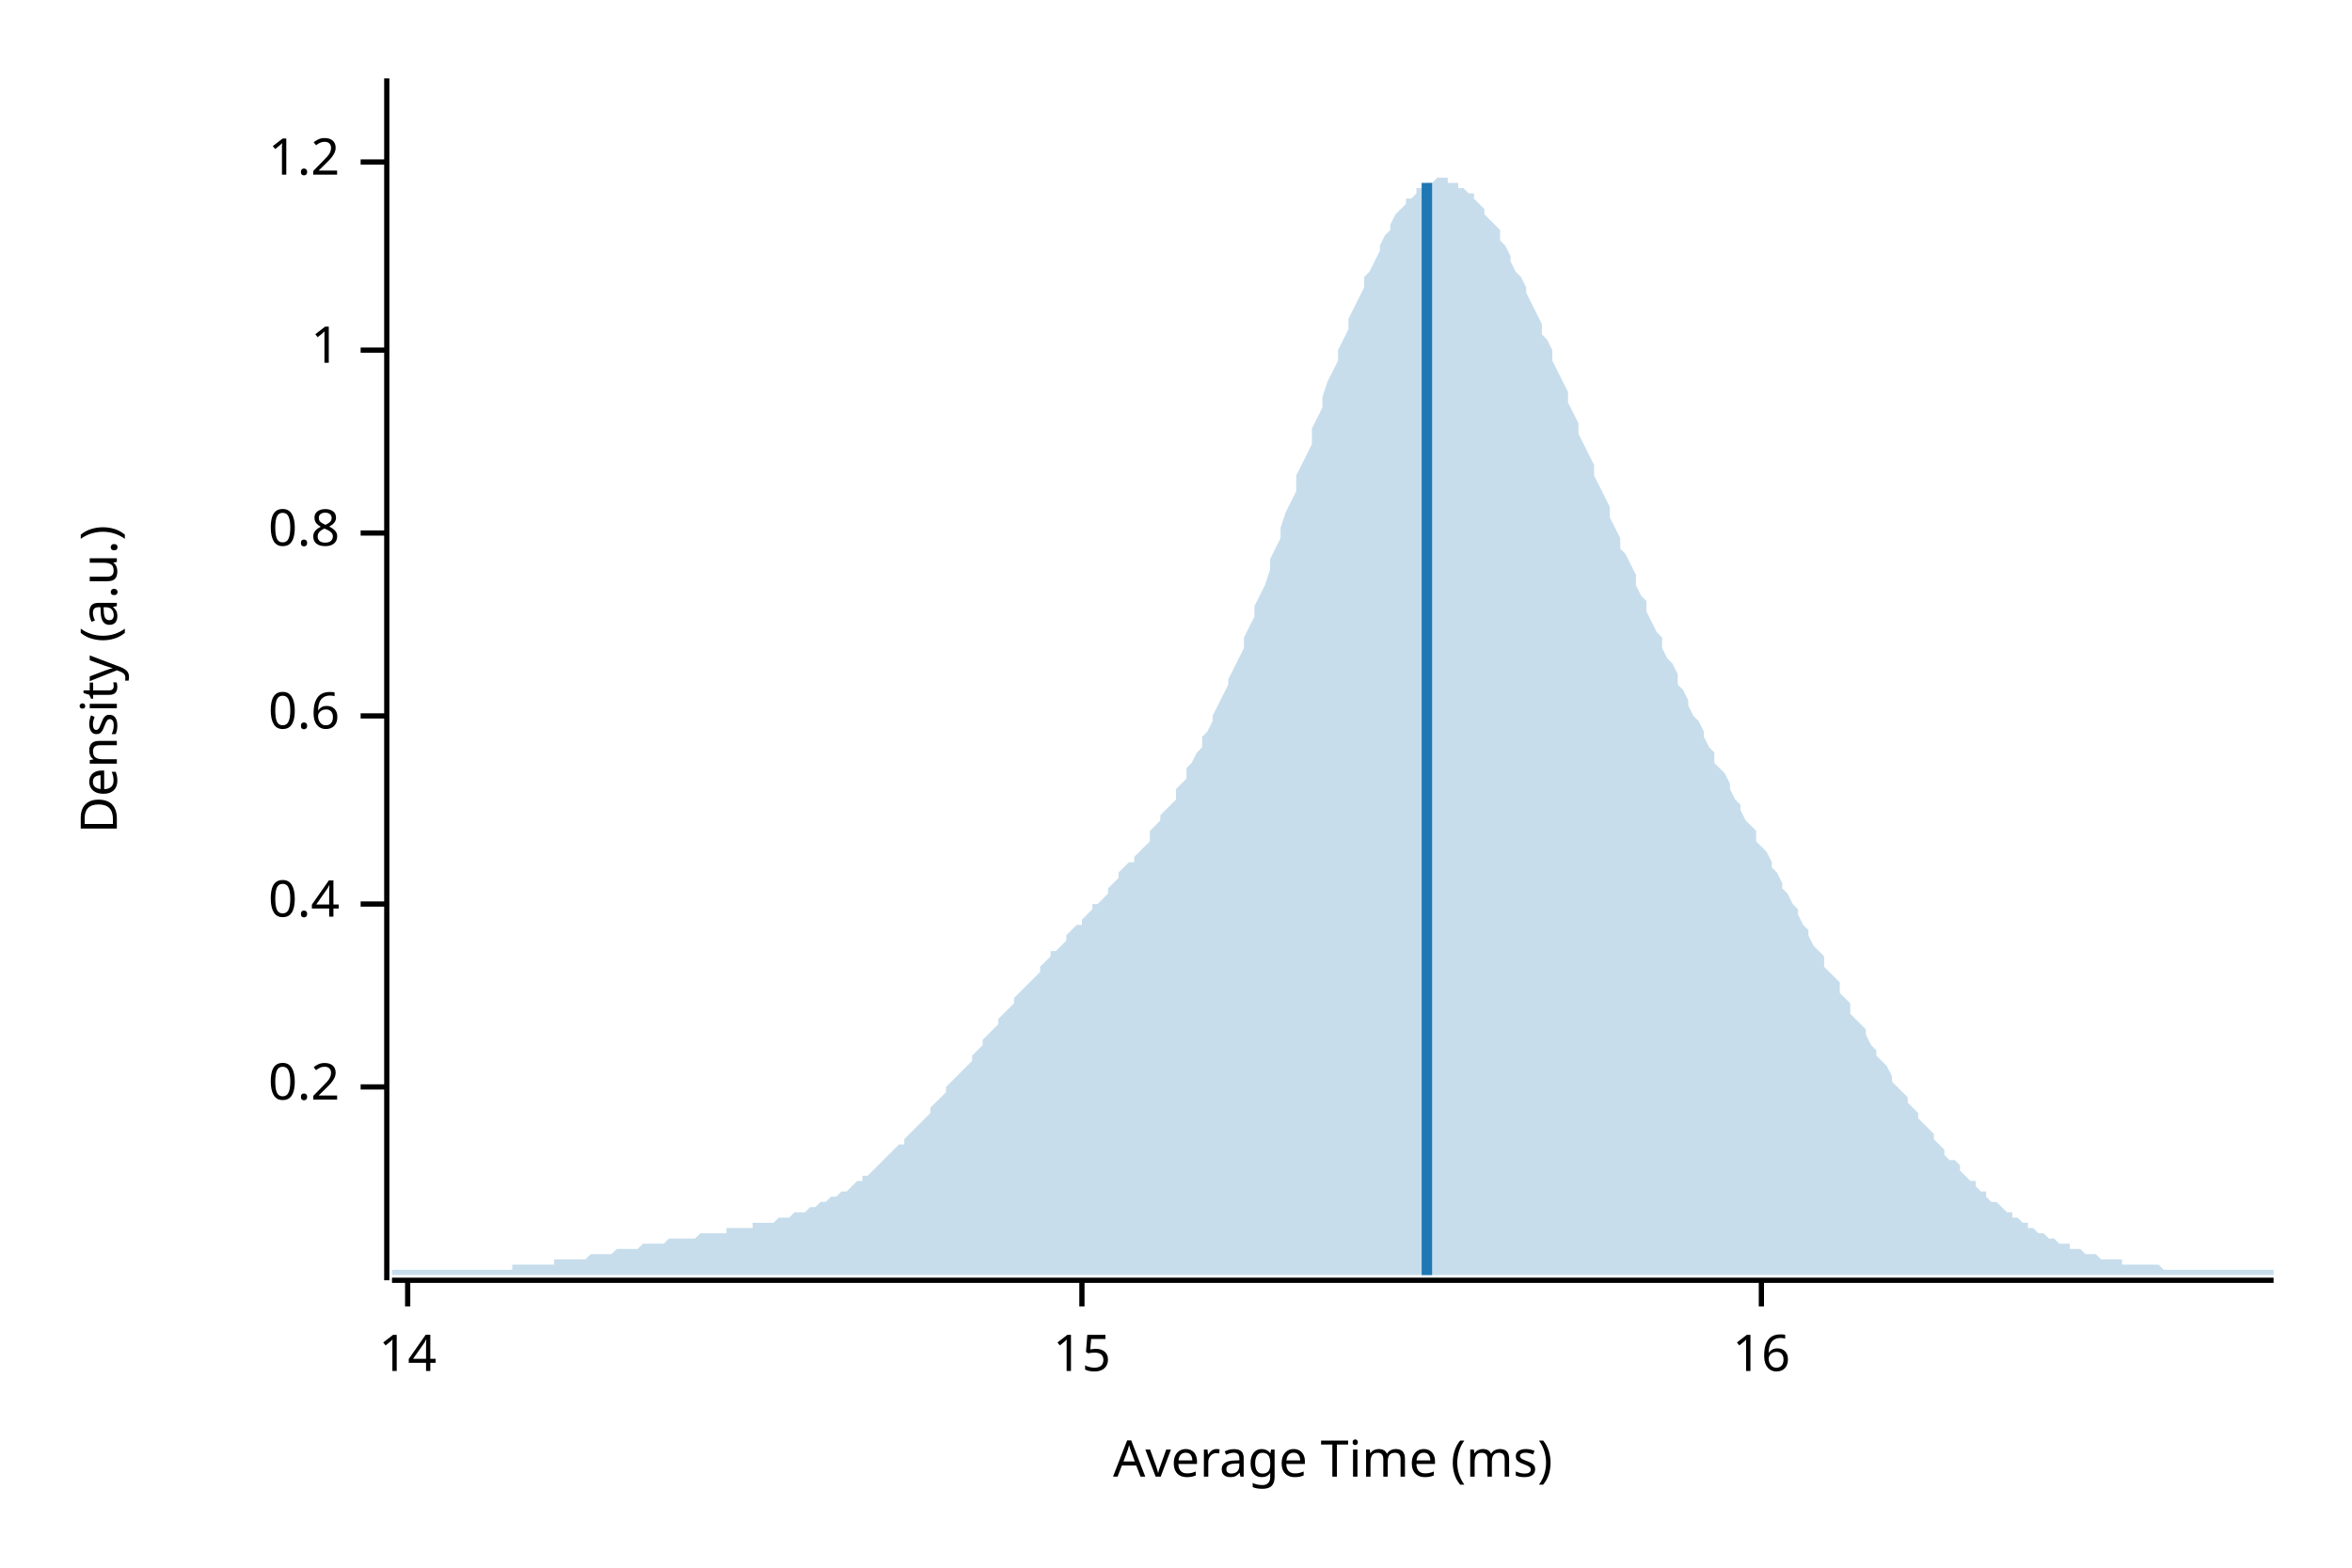
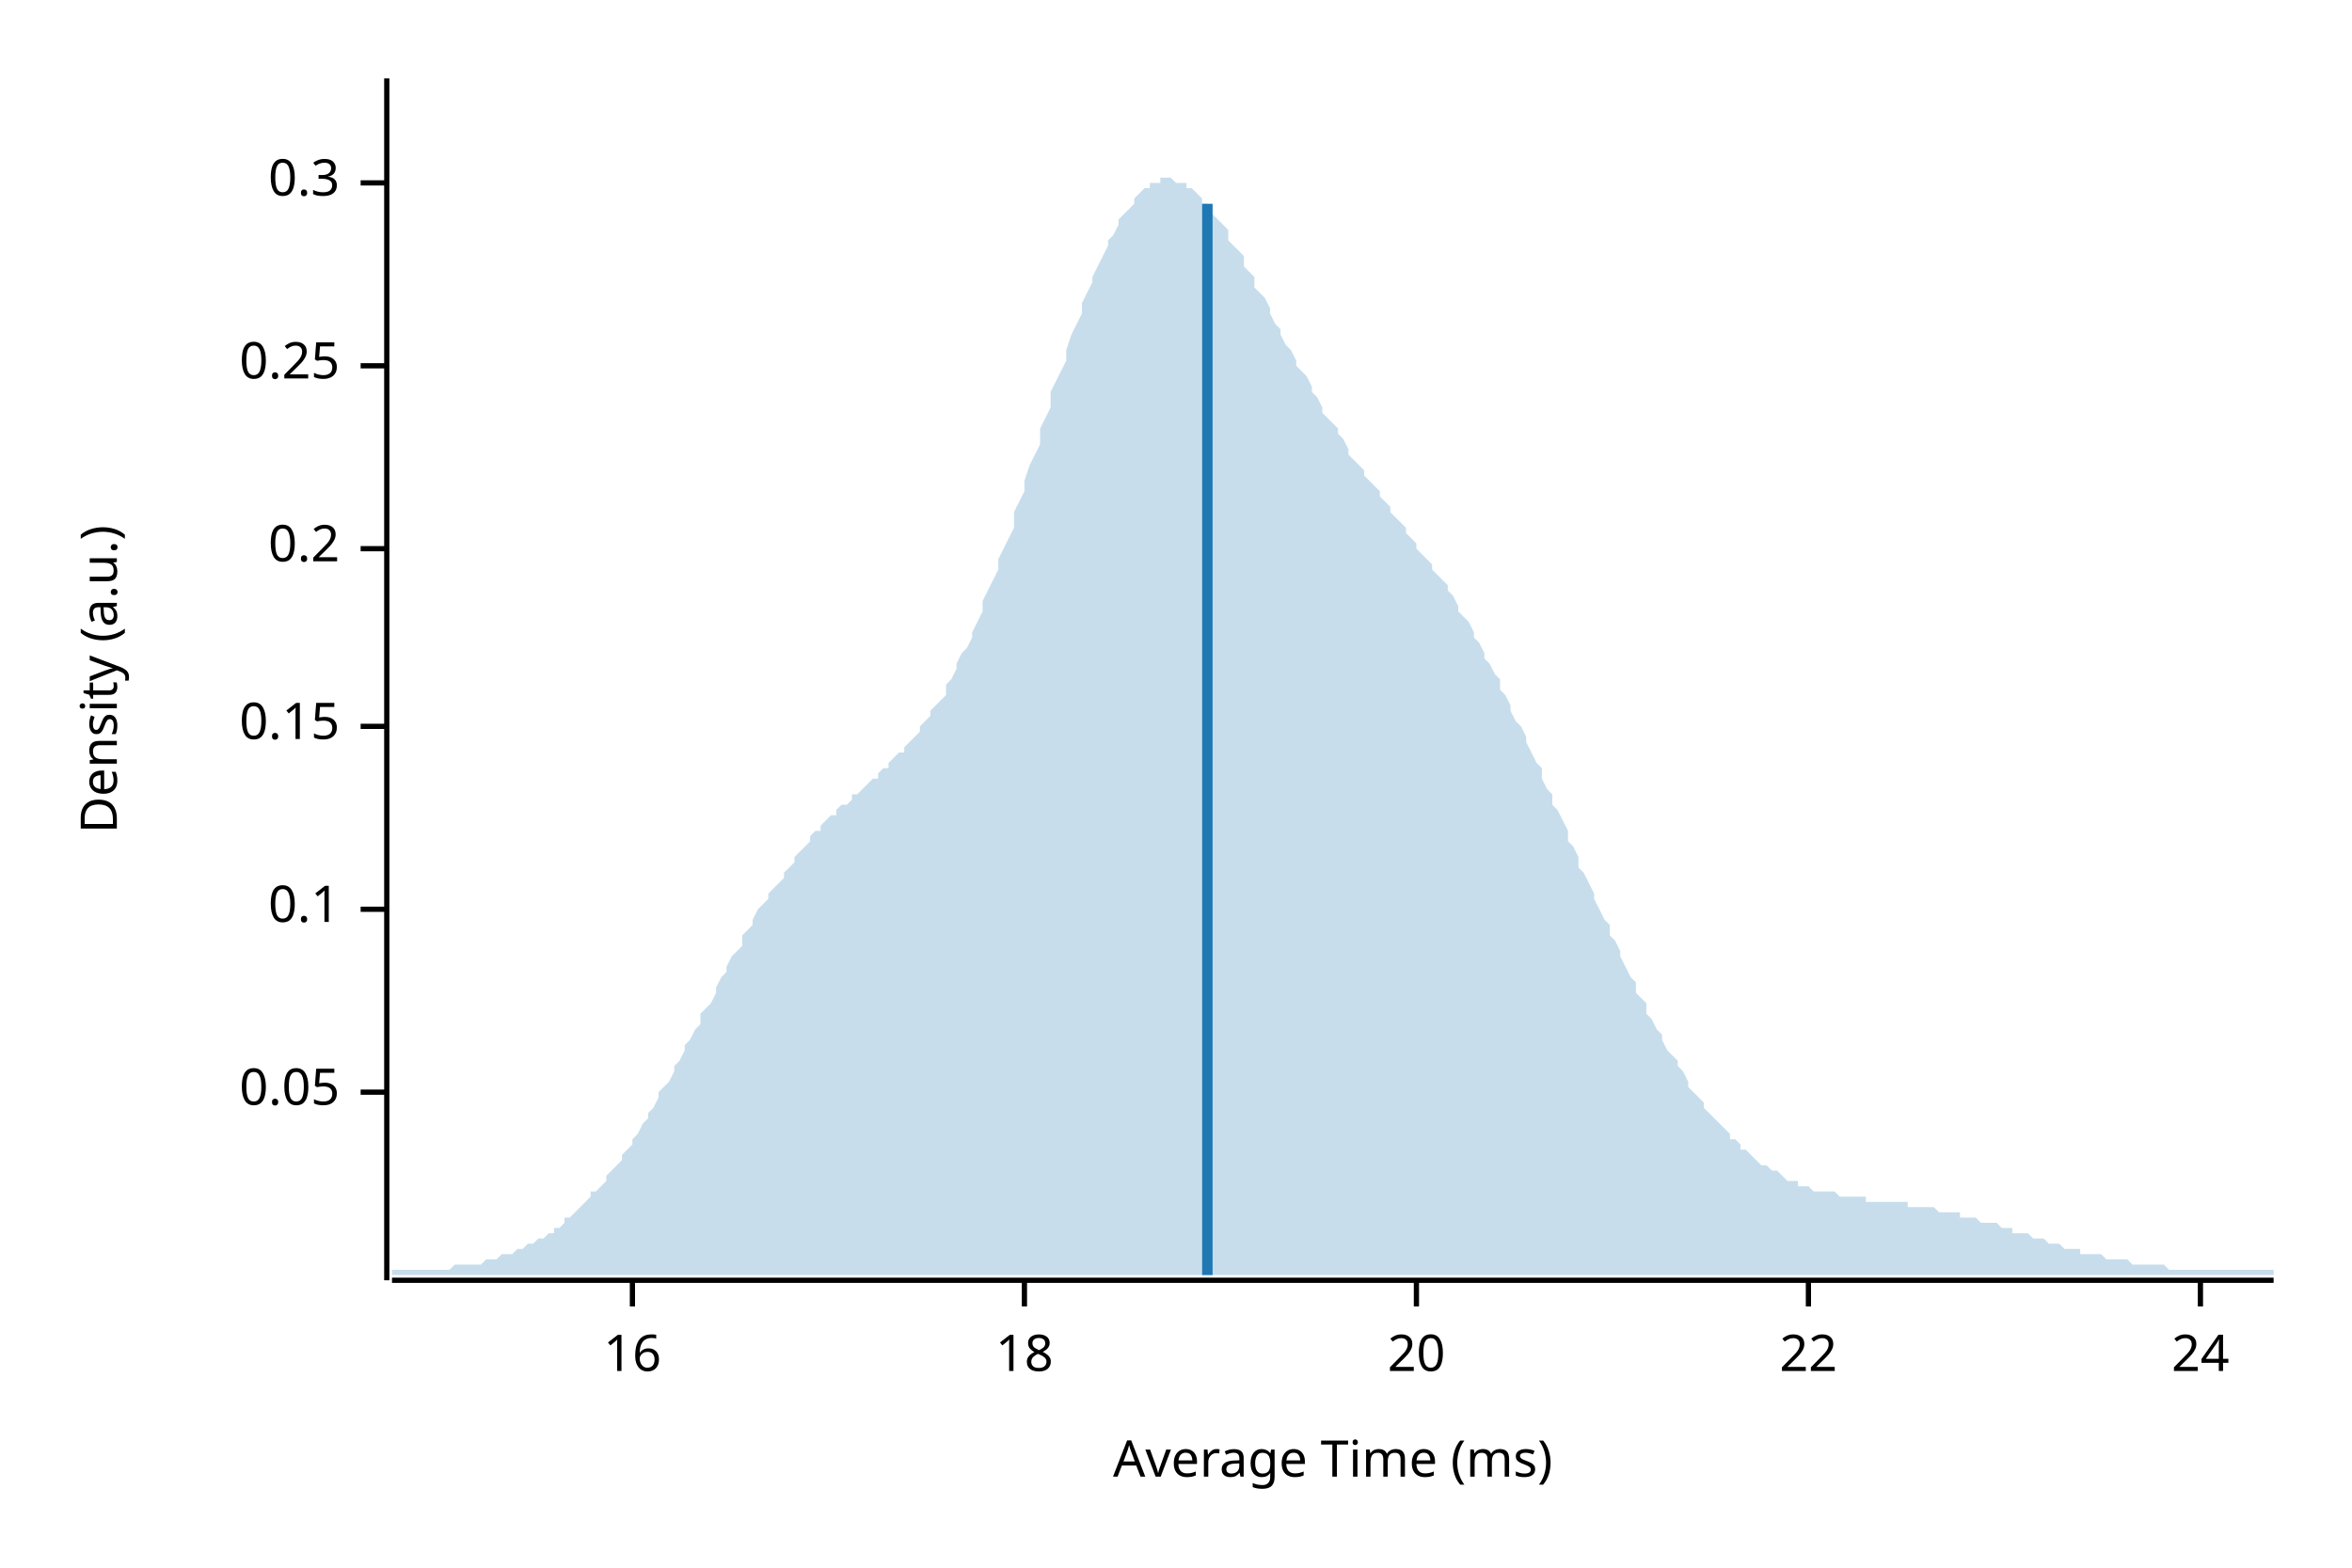
<svg xmlns="http://www.w3.org/2000/svg" width="450" height="300" viewBox="0 0 450 300">
  <text x="15" y="130" dy="0.76em" text-anchor="middle" font-family="sans-serif" font-size="9.677" opacity="1" fill="#000000" transform="rotate(270, 15, 130)">
Density (a.u.)
</text>
  <text x="255" y="285" dy="-0.5ex" text-anchor="middle" font-family="sans-serif" font-size="9.677" opacity="1" fill="#000000">
Average Time (ms)
</text>
  <polyline fill="none" opacity="1" stroke="#000000" stroke-width="1" points="74,15 74,245 " />
-   <text x="65" y="208" dy="0.5ex" text-anchor="end" font-family="sans-serif" font-size="9.677" opacity="1" fill="#000000">
+   <text x="65" y="209" dy="0.5ex" text-anchor="end" font-family="sans-serif" font-size="9.677" opacity="1" fill="#000000">
+ 0.05
+ </text>
+   <polyline fill="none" opacity="1" stroke="#000000" stroke-width="1" points="69,209 74,209 " />
+   <text x="65" y="174" dy="0.5ex" text-anchor="end" font-family="sans-serif" font-size="9.677" opacity="1" fill="#000000">
+ 0.1
+ </text>
+   <polyline fill="none" opacity="1" stroke="#000000" stroke-width="1" points="69,174 74,174 " />
+   <text x="65" y="139" dy="0.5ex" text-anchor="end" font-family="sans-serif" font-size="9.677" opacity="1" fill="#000000">
+ 0.15
+ </text>
+   <polyline fill="none" opacity="1" stroke="#000000" stroke-width="1" points="69,139 74,139 " />
+   <text x="65" y="105" dy="0.5ex" text-anchor="end" font-family="sans-serif" font-size="9.677" opacity="1" fill="#000000">
0.2
</text>
-   <polyline fill="none" opacity="1" stroke="#000000" stroke-width="1" points="69,208 74,208 " />
-   <text x="65" y="173" dy="0.5ex" text-anchor="end" font-family="sans-serif" font-size="9.677" opacity="1" fill="#000000">
- 0.4
+   <polyline fill="none" opacity="1" stroke="#000000" stroke-width="1" points="69,105 74,105 " />
+   <text x="65" y="70" dy="0.5ex" text-anchor="end" font-family="sans-serif" font-size="9.677" opacity="1" fill="#000000">
+ 0.25
</text>
-   <polyline fill="none" opacity="1" stroke="#000000" stroke-width="1" points="69,173 74,173 " />
-   <text x="65" y="137" dy="0.5ex" text-anchor="end" font-family="sans-serif" font-size="9.677" opacity="1" fill="#000000">
- 0.6
+   <polyline fill="none" opacity="1" stroke="#000000" stroke-width="1" points="69,70 74,70 " />
+   <text x="65" y="35" dy="0.5ex" text-anchor="end" font-family="sans-serif" font-size="9.677" opacity="1" fill="#000000">
+ 0.3
</text>
-   <polyline fill="none" opacity="1" stroke="#000000" stroke-width="1" points="69,137 74,137 " />
-   <text x="65" y="102" dy="0.5ex" text-anchor="end" font-family="sans-serif" font-size="9.677" opacity="1" fill="#000000">
- 0.8
- </text>
-   <polyline fill="none" opacity="1" stroke="#000000" stroke-width="1" points="69,102 74,102 " />
-   <text x="65" y="67" dy="0.5ex" text-anchor="end" font-family="sans-serif" font-size="9.677" opacity="1" fill="#000000">
- 1
- </text>
-   <polyline fill="none" opacity="1" stroke="#000000" stroke-width="1" points="69,67 74,67 " />
-   <text x="65" y="31" dy="0.5ex" text-anchor="end" font-family="sans-serif" font-size="9.677" opacity="1" fill="#000000">
- 1.2
- </text>
-   <polyline fill="none" opacity="1" stroke="#000000" stroke-width="1" points="69,31 74,31 " />
+   <polyline fill="none" opacity="1" stroke="#000000" stroke-width="1" points="69,35 74,35 " />
  <polyline fill="none" opacity="1" stroke="#000000" stroke-width="1" points="75,245 435,245 " />
-   <text x="78" y="255" dy="0.76em" text-anchor="middle" font-family="sans-serif" font-size="9.677" opacity="1" fill="#000000">
- 14
- </text>
-   <polyline fill="none" opacity="1" stroke="#000000" stroke-width="1" points="78,245 78,250 " />
-   <text x="207" y="255" dy="0.76em" text-anchor="middle" font-family="sans-serif" font-size="9.677" opacity="1" fill="#000000">
- 15
- </text>
-   <polyline fill="none" opacity="1" stroke="#000000" stroke-width="1" points="207,245 207,250 " />
-   <text x="337" y="255" dy="0.76em" text-anchor="middle" font-family="sans-serif" font-size="9.677" opacity="1" fill="#000000">
+   <text x="121" y="255" dy="0.76em" text-anchor="middle" font-family="sans-serif" font-size="9.677" opacity="1" fill="#000000">
16
</text>
-   <polyline fill="none" opacity="1" stroke="#000000" stroke-width="1" points="337,245 337,250 " />
-   <polygon opacity="0.25" fill="#1F78B4" points="75,243 75,243 76,243 77,243 77,243 78,243 79,243 80,243 80,243 81,243 82,243 82,243 83,243 84,243 85,243 85,243 86,243 87,243 87,243 88,243 89,243 90,243 90,243 91,243 92,243 93,243 93,243 94,243 95,243 95,243 96,243 97,243 98,243 98,242 99,242 100,242 100,242 101,242 102,242 103,242 103,242 104,242 105,242 106,242 106,241 107,241 108,241 108,241 109,241 110,241 111,241 111,241 112,241 113,240 113,240 114,240 115,240 116,240 116,240 117,240 118,239 119,239 119,239 120,239 121,239 121,239 122,239 123,238 124,238 124,238 125,238 126,238 126,238 127,238 128,237 129,237 129,237 130,237 131,237 131,237 132,237 133,237 134,236 134,236 135,236 136,236 137,236 137,236 138,236 139,236 139,235 140,235 141,235 142,235 142,235 143,235 144,235 144,234 145,234 146,234 147,234 147,234 148,234 149,233 150,233 150,233 151,233 152,232 152,232 153,232 154,232 155,231 155,231 156,231 157,230 157,230 158,230 159,229 160,229 160,229 161,228 162,228 163,227 163,227 164,226 165,226 165,225 166,225 167,224 168,223 168,223 169,222 170,221 170,221 171,220 172,219 173,219 173,218 174,217 175,216 176,215 176,215 177,214 178,213 178,212 179,211 180,210 181,209 181,208 182,207 183,206 183,206 184,205 185,204 186,203 186,202 187,201 188,200 188,199 189,198 190,197 191,196 191,195 192,194 193,193 194,192 194,191 195,190 196,189 196,189 197,188 198,187 199,186 199,185 200,184 201,183 201,182 202,182 203,181 204,180 204,179 205,178 206,177 207,177 207,176 208,175 209,174 209,173 210,173 211,172 212,171 212,170 213,169 214,168 214,167 215,166 216,165 217,165 217,164 218,163 219,162 220,161 220,159 221,158 222,157 222,156 223,155 224,154 225,153 225,151 226,150 227,149 227,147 228,146 229,144 230,143 230,141 231,140 232,138 232,137 233,135 234,133 235,131 235,130 236,128 237,126 238,124 238,122 239,120 240,118 240,116 241,114 242,112 243,109 243,107 244,105 245,103 245,101 246,98 247,96 248,94 248,91 249,89 250,87 251,85 251,82 252,80 253,78 253,76 254,73 255,71 256,69 256,67 257,65 258,63 258,61 259,59 260,57 261,55 261,53 262,52 263,50 264,48 264,47 265,45 266,44 266,43 267,41 268,40 269,39 269,38 270,38 271,37 271,36 272,36 273,35 274,35 274,35 275,34 276,34 277,34 277,35 278,35 279,35 279,36 280,36 281,37 282,37 282,38 283,39 284,40 284,41 285,42 286,43 287,44 287,46 288,47 289,49 289,50 290,52 291,53 292,55 292,56 293,58 294,60 295,62 295,64 296,65 297,67 297,69 298,71 299,73 300,75 300,77 301,79 302,81 302,83 303,85 304,87 305,89 305,91 306,93 307,95 308,97 308,99 309,101 310,103 310,105 311,106 312,108 313,110 313,112 314,114 315,115 315,117 316,119 317,121 318,122 318,124 319,126 320,127 321,129 321,131 322,132 323,134 323,135 324,137 325,138 326,140 326,141 327,143 328,144 328,146 329,147 330,148 331,150 331,151 332,153 333,154 333,155 334,157 335,158 336,159 336,161 337,162 338,163 339,165 339,166 340,167 341,169 341,170 342,171 343,173 344,174 344,175 345,177 346,178 346,179 347,181 348,182 349,183 349,185 350,186 351,187 352,188 352,190 353,191 354,192 354,194 355,195 356,196 357,197 357,198 358,200 359,201 359,202 360,203 361,204 362,206 362,207 363,208 364,209 365,210 365,211 366,212 367,213 367,214 368,215 369,216 370,217 370,218 371,219 372,220 372,221 373,222 374,222 375,223 375,224 376,225 377,226 378,226 378,227 379,228 380,228 380,229 381,230 382,230 383,231 383,231 384,232 385,232 385,233 386,233 387,234 388,234 388,235 389,235 390,236 390,236 391,236 392,237 393,237 393,237 394,238 395,238 396,238 396,239 397,239 398,239 398,239 399,240 400,240 401,240 401,240 402,241 403,241 403,241 404,241 405,241 406,241 406,242 407,242 408,242 409,242 409,242 410,242 411,242 411,242 412,242 413,242 414,243 414,243 415,243 416,243 416,243 417,243 418,243 419,243 419,243 420,243 421,243 422,243 422,243 423,243 424,243 424,243 425,243 426,243 427,243 427,243 428,243 429,243 429,243 430,243 431,243 432,243 432,243 433,243 434,243 435,243 435,244 75,244 " />
-   <polyline fill="none" opacity="1" stroke="#1F78B4" stroke-width="2" points="273,244 273,35 " />
+   <polyline fill="none" opacity="1" stroke="#000000" stroke-width="1" points="121,245 121,250 " />
+   <text x="196" y="255" dy="0.76em" text-anchor="middle" font-family="sans-serif" font-size="9.677" opacity="1" fill="#000000">
+ 18
+ </text>
+   <polyline fill="none" opacity="1" stroke="#000000" stroke-width="1" points="196,245 196,250 " />
+   <text x="271" y="255" dy="0.76em" text-anchor="middle" font-family="sans-serif" font-size="9.677" opacity="1" fill="#000000">
+ 20
+ </text>
+   <polyline fill="none" opacity="1" stroke="#000000" stroke-width="1" points="271,245 271,250 " />
+   <text x="346" y="255" dy="0.76em" text-anchor="middle" font-family="sans-serif" font-size="9.677" opacity="1" fill="#000000">
+ 22
+ </text>
+   <polyline fill="none" opacity="1" stroke="#000000" stroke-width="1" points="346,245 346,250 " />
+   <text x="421" y="255" dy="0.76em" text-anchor="middle" font-family="sans-serif" font-size="9.677" opacity="1" fill="#000000">
+ 24
+ </text>
+   <polyline fill="none" opacity="1" stroke="#000000" stroke-width="1" points="421,245 421,250 " />
+   <polygon opacity="0.25" fill="#1F78B4" points="75,243 75,243 76,243 77,243 77,243 78,243 79,243 80,243 80,243 81,243 82,243 82,243 83,243 84,243 85,243 85,243 86,243 87,242 87,242 88,242 89,242 90,242 90,242 91,242 92,242 93,241 93,241 94,241 95,241 95,241 96,240 97,240 98,240 98,240 99,239 100,239 100,239 101,238 102,238 103,237 103,237 104,237 105,236 106,236 106,235 107,235 108,234 108,233 109,233 110,232 111,231 111,231 112,230 113,229 113,228 114,228 115,227 116,226 116,225 117,224 118,223 119,222 119,221 120,220 121,219 121,218 122,217 123,215 124,214 124,213 125,212 126,210 126,209 127,208 128,207 129,205 129,204 130,203 131,201 131,200 132,199 133,197 134,196 134,194 135,193 136,192 137,190 137,189 138,187 139,186 139,185 140,183 141,182 142,181 142,179 143,178 144,177 144,176 145,174 146,173 147,172 147,171 148,170 149,169 150,168 150,167 151,166 152,165 152,164 153,163 154,162 155,161 155,160 156,159 157,159 157,158 158,157 159,156 160,156 160,155 161,154 162,154 163,153 163,152 164,152 165,151 165,151 166,150 167,149 168,149 168,148 169,147 170,147 170,146 171,145 172,144 173,144 173,143 174,142 175,141 176,140 176,139 177,138 178,137 178,136 179,135 180,134 181,133 181,131 182,130 183,128 183,127 184,125 185,124 186,122 186,121 187,119 188,117 188,115 189,113 190,111 191,109 191,107 192,105 193,103 194,101 194,98 195,96 196,94 196,92 197,89 198,87 199,85 199,82 200,80 201,78 201,75 202,73 203,71 204,69 204,67 205,64 206,62 207,60 207,58 208,56 209,54 209,53 210,51 211,49 212,47 212,46 213,45 214,43 214,42 215,41 216,40 217,39 217,38 218,37 219,36 220,36 220,35 221,35 222,35 222,34 223,34 224,34 225,35 225,35 226,35 227,35 227,36 228,36 229,37 230,38 230,39 231,39 232,40 232,41 233,42 234,43 235,44 235,46 236,47 237,48 238,49 238,51 239,52 240,53 240,55 241,56 242,57 243,59 243,60 244,62 245,63 245,64 246,66 247,67 248,69 248,70 249,71 250,72 251,74 251,75 252,76 253,78 253,79 254,80 255,81 256,82 256,83 257,84 258,86 258,87 259,88 260,89 261,90 261,91 262,92 263,93 264,94 264,95 265,96 266,97 266,98 267,99 268,100 269,101 269,102 270,103 271,104 271,105 272,106 273,107 274,108 274,109 275,110 276,111 277,112 277,113 278,114 279,116 279,117 280,118 281,119 282,121 282,122 283,123 284,125 284,126 285,127 286,129 287,130 287,132 288,133 289,135 289,136 290,138 291,139 292,141 292,142 293,144 294,146 295,147 295,149 296,151 297,152 297,154 298,155 299,157 300,159 300,161 301,162 302,164 302,166 303,167 304,169 305,171 305,172 306,174 307,176 308,177 308,179 309,180 310,182 310,183 311,185 312,187 313,188 313,190 314,191 315,192 315,194 316,195 317,197 318,198 318,199 319,201 320,202 321,203 321,204 322,205 323,207 323,208 324,209 325,210 326,211 326,212 327,213 328,214 328,214 329,215 330,216 331,217 331,218 332,218 333,219 333,220 334,220 335,221 336,222 336,222 337,223 338,223 339,224 339,224 340,224 341,225 341,225 342,226 343,226 344,226 344,227 345,227 346,227 346,227 347,228 348,228 349,228 349,228 350,228 351,228 352,229 352,229 353,229 354,229 354,229 355,229 356,229 357,229 357,230 358,230 359,230 359,230 360,230 361,230 362,230 362,230 363,230 364,230 365,230 365,231 366,231 367,231 367,231 368,231 369,231 370,231 370,231 371,232 372,232 372,232 373,232 374,232 375,232 375,233 376,233 377,233 378,233 378,233 379,234 380,234 380,234 381,234 382,234 383,235 383,235 384,235 385,235 385,236 386,236 387,236 388,236 388,236 389,237 390,237 390,237 391,237 392,238 393,238 393,238 394,238 395,239 396,239 396,239 397,239 398,239 398,240 399,240 400,240 401,240 401,240 402,240 403,241 403,241 404,241 405,241 406,241 406,241 407,241 408,242 409,242 409,242 410,242 411,242 411,242 412,242 413,242 414,242 414,242 415,243 416,243 416,243 417,243 418,243 419,243 419,243 420,243 421,243 422,243 422,243 423,243 424,243 424,243 425,243 426,243 427,243 427,243 428,243 429,243 429,243 430,243 431,243 432,243 432,243 433,243 434,243 435,243 435,244 75,244 " />
+   <polyline fill="none" opacity="1" stroke="#1F78B4" stroke-width="2" points="231,244 231,39 " />
</svg>
